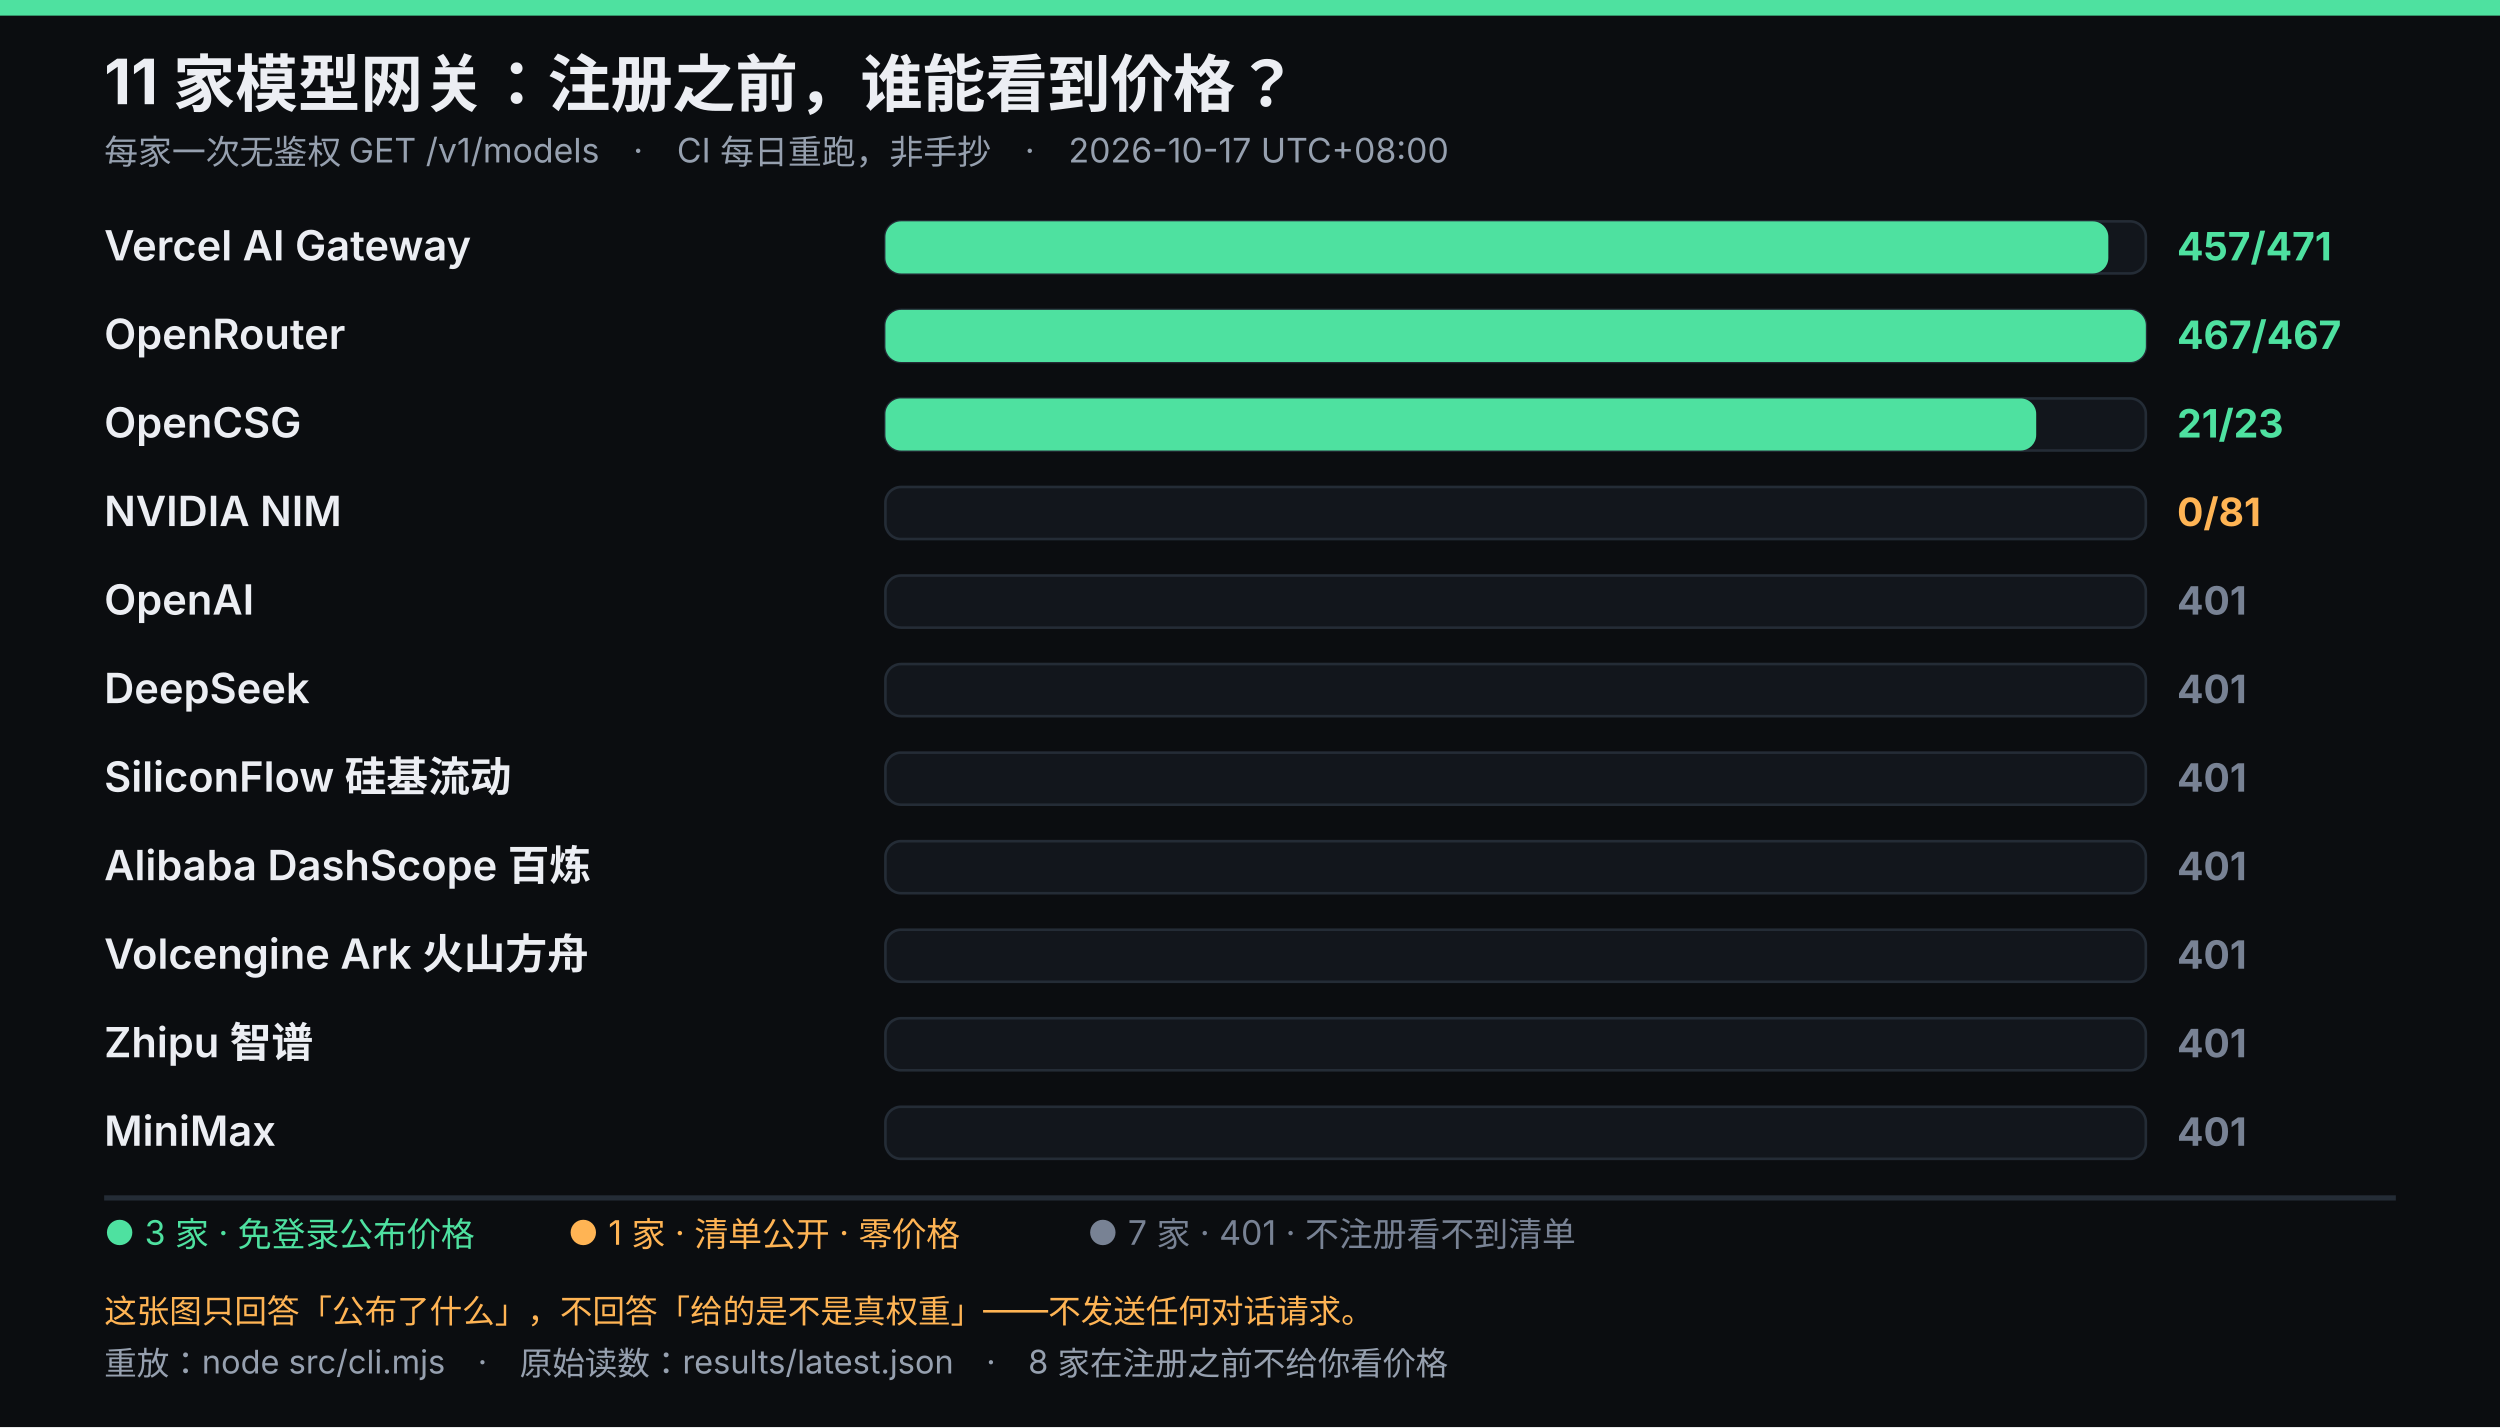
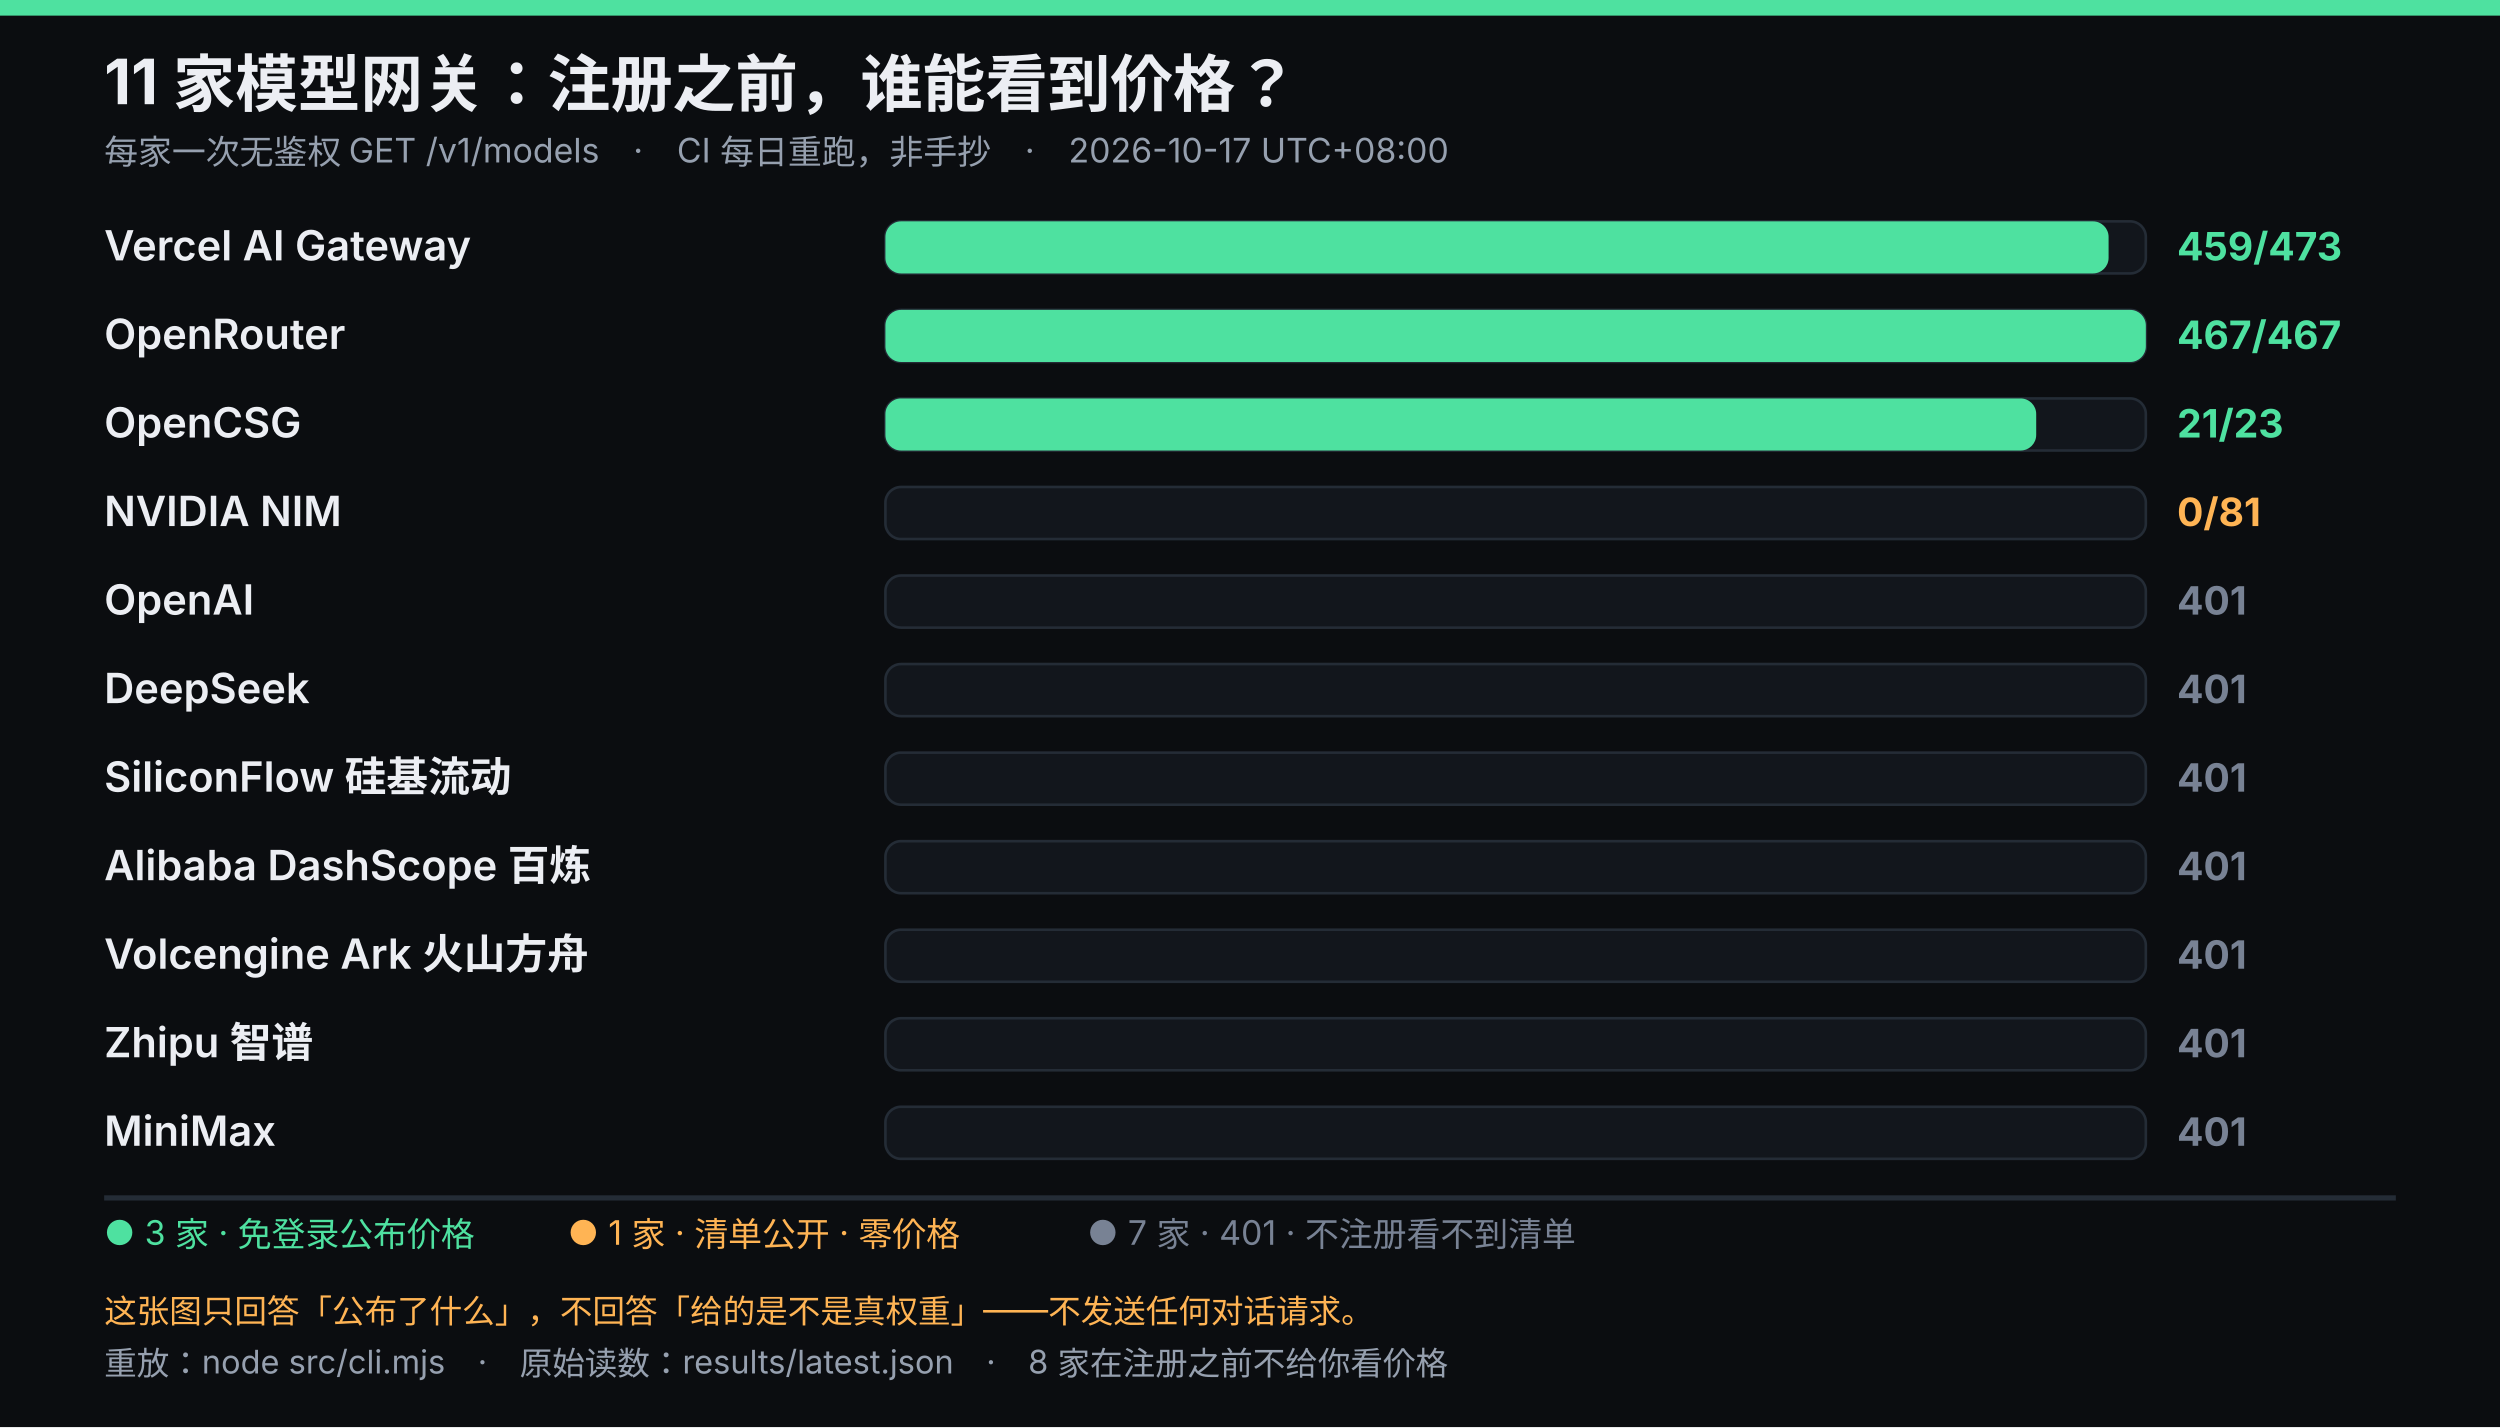
<svg xmlns="http://www.w3.org/2000/svg" viewBox="0 0 960 548" width="960" height="548" role="img" font-family="system-ui,-apple-system,'Segoe UI','Microsoft YaHei',sans-serif">
  <rect width="960" height="548" fill="#0b0d10" />
  <rect width="960" height="6" fill="#4ee1a0" />
  <text x="40" y="40" fill="#eceef3" font-size="24" font-weight="700">11 家模型网关：注册之前，谁能看到价格？</text>
  <text x="40" y="63" fill="#96a0af" font-size="13">每家一次无鉴权 GET /v1/models　·　CI 每日重跑，非手抄　·　2026-10-17 UTC+08:00</text>
  <text x="40" y="100" fill="#eceef3" font-size="16" font-weight="600">Vercel AI Gateway</text>
  <rect x="340" y="85" width="484" height="20" rx="6" fill="#12161c" stroke="#242c36" />
-   <rect x="340" y="85" width="469.6" height="20" rx="6" fill="#4ee1a0" />
-   <text x="836" y="100" fill="#4ee1a0" font-size="15" font-weight="700">457/471</text>
+   <rect x="340" y="85" width="469.7" height="20" rx="6" fill="#4ee1a0" />
+   <text x="836" y="100" fill="#4ee1a0" font-size="15" font-weight="700">459/473</text>
  <text x="40" y="134" fill="#eceef3" font-size="16" font-weight="600">OpenRouter</text>
  <rect x="340" y="119" width="484" height="20" rx="6" fill="#12161c" stroke="#242c36" />
  <rect x="340" y="119" width="484.0" height="20" rx="6" fill="#4ee1a0" />
  <text x="836" y="134" fill="#4ee1a0" font-size="15" font-weight="700">467/467</text>
  <text x="40" y="168" fill="#eceef3" font-size="16" font-weight="600">OpenCSG</text>
  <rect x="340" y="153" width="484" height="20" rx="6" fill="#12161c" stroke="#242c36" />
  <rect x="340" y="153" width="441.9" height="20" rx="6" fill="#4ee1a0" />
  <text x="836" y="168" fill="#4ee1a0" font-size="15" font-weight="700">21/23</text>
  <text x="40" y="202" fill="#eceef3" font-size="16" font-weight="600">NVIDIA NIM</text>
  <rect x="340" y="187" width="484" height="20" rx="6" fill="#12161c" stroke="#242c36" />
  <text x="836" y="202" fill="#ffb454" font-size="15" font-weight="700">0/81</text>
  <text x="40" y="236" fill="#eceef3" font-size="16" font-weight="600">OpenAI</text>
  <rect x="340" y="221" width="484" height="20" rx="6" fill="#12161c" stroke="#242c36" />
  <text x="836" y="236" fill="#788294" font-size="15" font-weight="700">401</text>
  <text x="40" y="270" fill="#eceef3" font-size="16" font-weight="600">DeepSeek</text>
  <rect x="340" y="255" width="484" height="20" rx="6" fill="#12161c" stroke="#242c36" />
  <text x="836" y="270" fill="#788294" font-size="15" font-weight="700">401</text>
  <text x="40" y="304" fill="#eceef3" font-size="16" font-weight="600">SiliconFlow 硅基流动</text>
  <rect x="340" y="289" width="484" height="20" rx="6" fill="#12161c" stroke="#242c36" />
  <text x="836" y="304" fill="#788294" font-size="15" font-weight="700">401</text>
  <text x="40" y="338" fill="#eceef3" font-size="16" font-weight="600">Alibaba DashScope 百炼</text>
  <rect x="340" y="323" width="484" height="20" rx="6" fill="#12161c" stroke="#242c36" />
  <text x="836" y="338" fill="#788294" font-size="15" font-weight="700">401</text>
  <text x="40" y="372" fill="#eceef3" font-size="16" font-weight="600">Volcengine Ark 火山方舟</text>
  <rect x="340" y="357" width="484" height="20" rx="6" fill="#12161c" stroke="#242c36" />
  <text x="836" y="372" fill="#788294" font-size="15" font-weight="700">401</text>
  <text x="40" y="406" fill="#eceef3" font-size="16" font-weight="600">Zhipu 智谱</text>
  <rect x="340" y="391" width="484" height="20" rx="6" fill="#12161c" stroke="#242c36" />
  <text x="836" y="406" fill="#788294" font-size="15" font-weight="700">401</text>
  <text x="40" y="440" fill="#eceef3" font-size="16" font-weight="600">MiniMax</text>
  <rect x="340" y="425" width="484" height="20" rx="6" fill="#12161c" stroke="#242c36" />
  <text x="836" y="440" fill="#788294" font-size="15" font-weight="700">401</text>
  <line x1="40" y1="460" x2="920" y2="460" stroke="#242c36" stroke-width="2" />
  <text x="40" y="478" fill="#4ee1a0" font-size="13">● 3 家 · 免登录公布价格</text>
  <text x="218.05" y="478" fill="#ffb454" font-size="13">● 1 家 · 清单公开 · 零价格</text>
  <text x="417.55" y="478" fill="#788294" font-size="13">● 7 家 · 401 · 不注册看不到清单</text>
  <text x="40" y="508" fill="#ffb454" font-size="12.5">这张图只回答「公布了什么」，不回答「给的是不是真权重」——不发送任何对话请求。</text>
  <text x="40" y="528" fill="#96a0af" font-size="12.5">重放：node src/cli.mjs　·　原始读数：results/latest.json　·　8 家在注册之前不给你看价格</text>
</svg>
